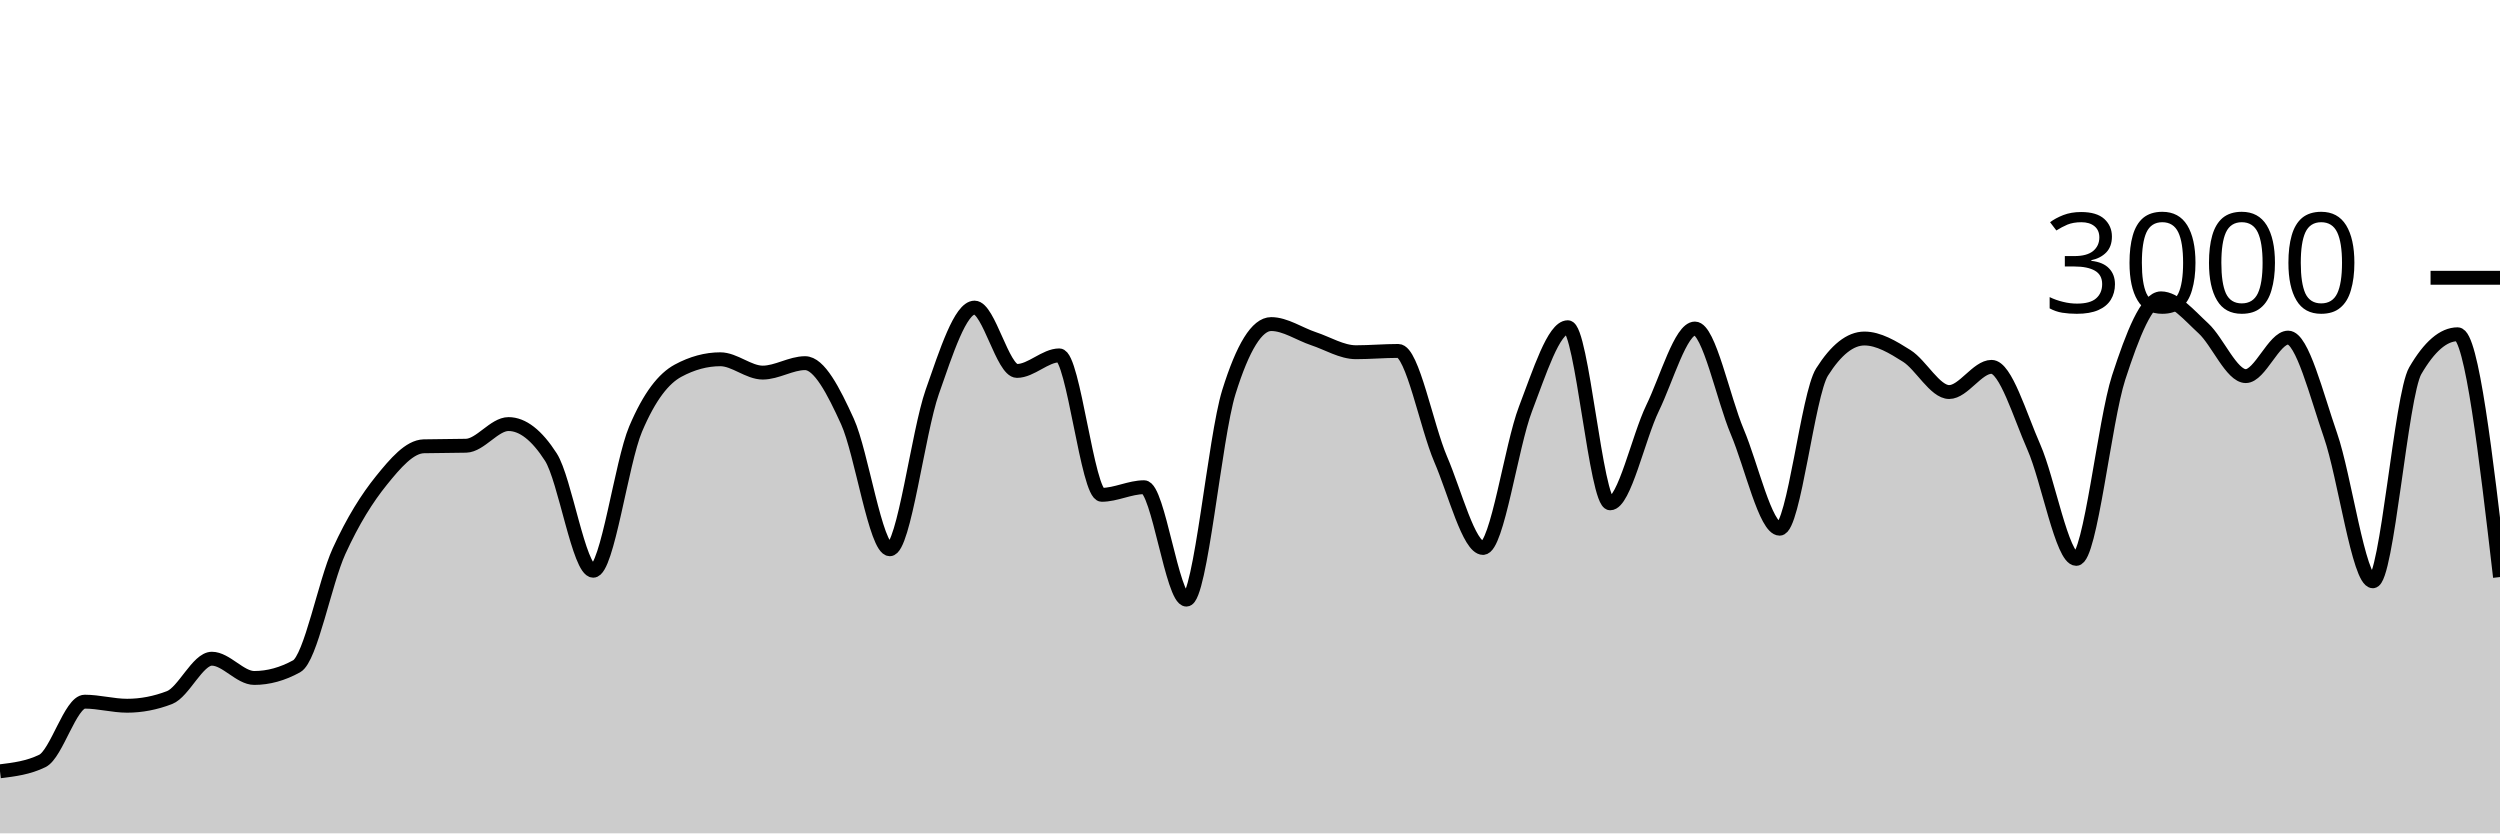
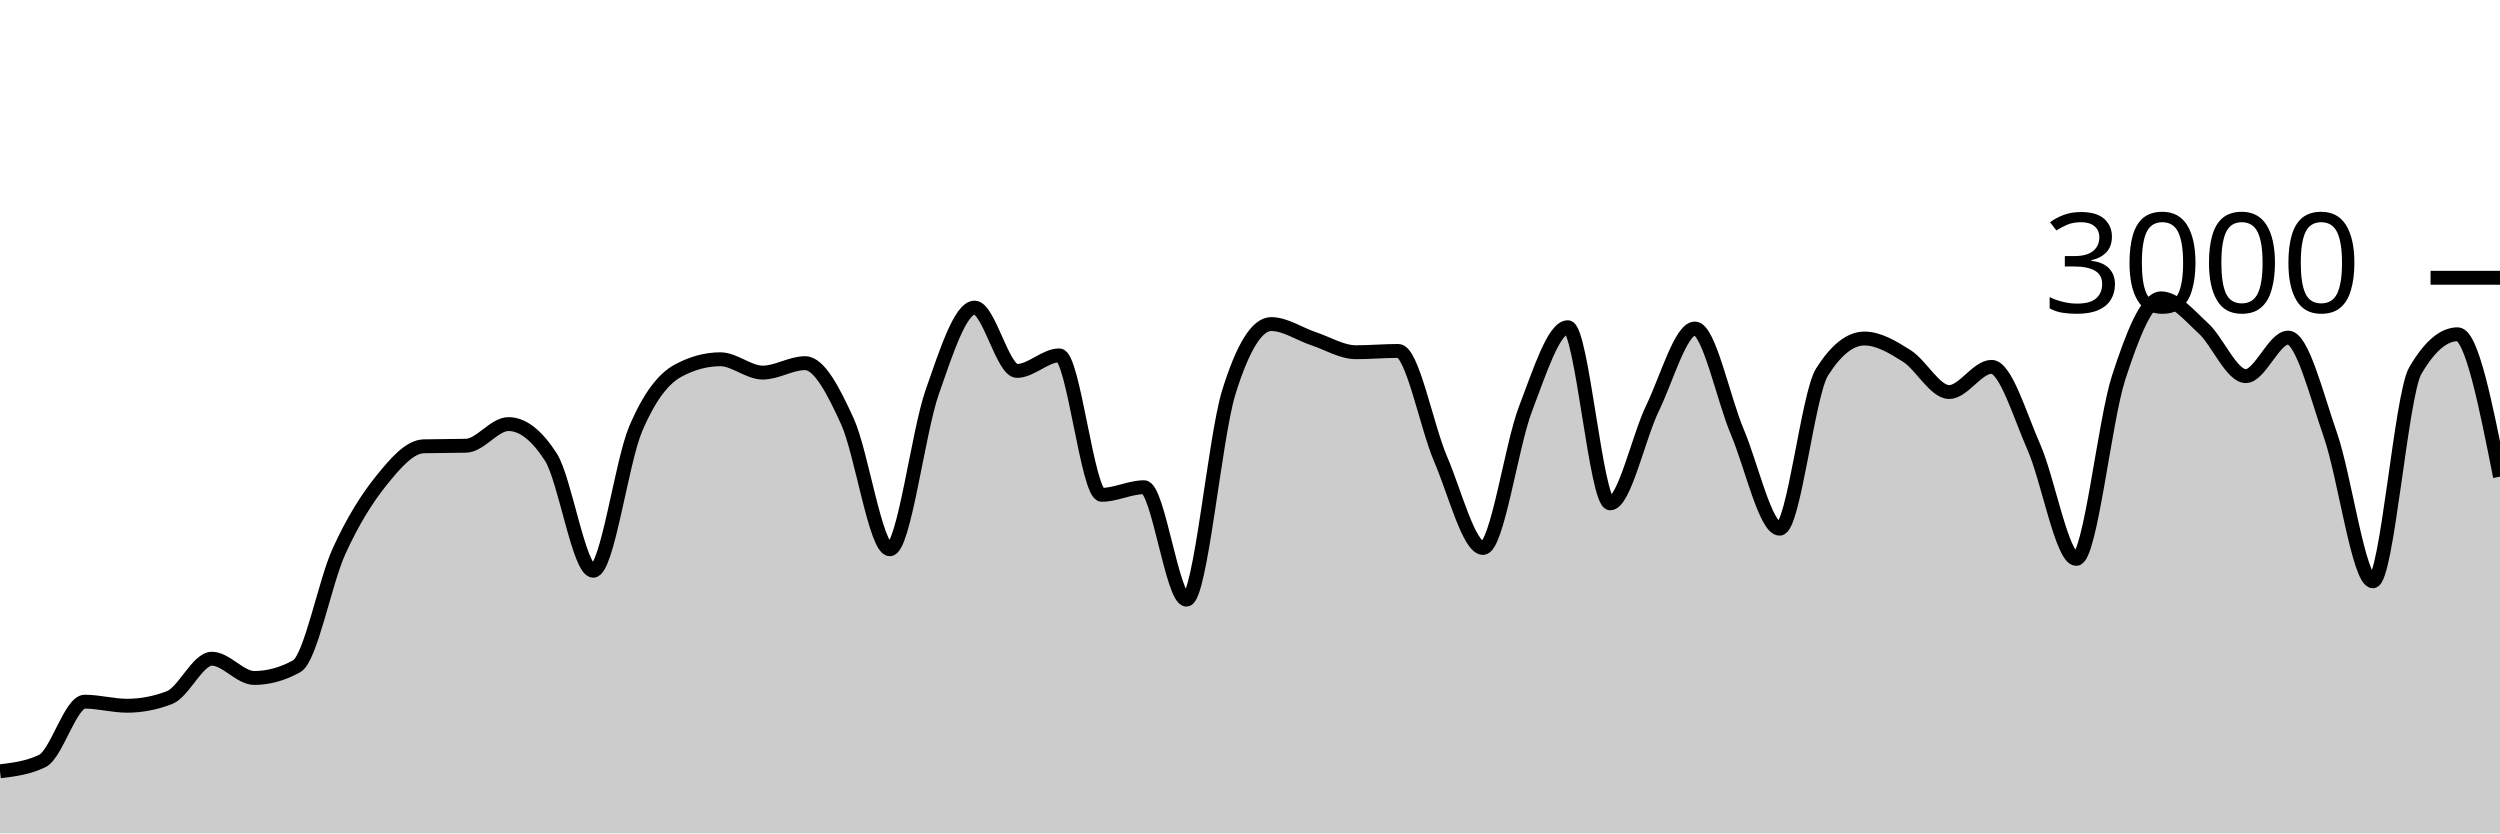
<svg xmlns="http://www.w3.org/2000/svg" viewBox="0 0 180 60">
  <g transform="translate(0,20)">
-     <path class="area" fill="rgba(0, 0, 0, 0.2)" d="M0,35.533C1.017,35.409,2.034,35.284,3.051,34.787C4.068,34.289,5.085,30.52,6.102,30.52C7.119,30.52,8.136,30.813,9.153,30.813C10.169,30.813,11.186,30.618,12.203,30.227C13.22,29.836,14.237,27.427,15.254,27.427C16.271,27.427,17.288,28.813,18.305,28.813C19.322,28.813,20.339,28.533,21.356,27.973C22.373,27.413,23.39,21.922,24.407,19.693C25.424,17.464,26.441,15.86,27.458,14.6C28.475,13.34,29.492,12.16,30.508,12.133C31.525,12.107,32.542,12.12,33.559,12.093C34.576,12.067,35.593,10.533,36.61,10.533C37.627,10.533,38.644,11.324,39.661,12.907C40.678,14.489,41.695,21.093,42.712,21.093C43.729,21.093,44.746,13.293,45.763,10.893C46.78,8.493,47.797,7.244,48.814,6.693C49.831,6.142,50.847,5.867,51.864,5.867C52.881,5.867,53.898,6.827,54.915,6.827C55.932,6.827,56.949,6.147,57.966,6.147C58.983,6.147,60,8.113,61.017,10.347C62.034,12.58,63.051,19.547,64.068,19.547C65.085,19.547,66.102,11.127,67.119,8.227C68.136,5.327,69.153,2.147,70.169,2.147C71.186,2.147,72.203,6.707,73.22,6.707C74.237,6.707,75.254,5.587,76.271,5.587C77.288,5.587,78.305,15.627,79.322,15.627C80.339,15.627,81.356,15.08,82.373,15.08C83.39,15.08,84.407,23.173,85.424,23.173C86.441,23.173,87.458,11.511,88.475,8.24C89.492,4.969,90.508,3.333,91.525,3.333C92.542,3.333,93.559,4.049,94.576,4.387C95.593,4.724,96.61,5.36,97.627,5.36C98.644,5.36,99.661,5.267,100.678,5.267C101.695,5.267,102.712,10.702,103.729,13.067C104.746,15.431,105.763,19.453,106.78,19.453C107.797,19.453,108.814,12.102,109.831,9.453C110.847,6.804,111.864,3.56,112.881,3.56C113.898,3.56,114.915,16.24,115.932,16.24C116.949,16.24,117.966,11.484,118.983,9.387C120,7.289,121.017,3.653,122.034,3.653C123.051,3.653,124.068,8.691,125.085,11.093C126.102,13.496,127.119,18.067,128.136,18.067C129.153,18.067,130.169,8.396,131.186,6.787C132.203,5.178,133.22,4.373,134.237,4.373C135.254,4.373,136.271,4.984,137.288,5.627C138.305,6.269,139.322,8.227,140.339,8.227C141.356,8.227,142.373,6.413,143.39,6.413C144.407,6.413,145.424,9.896,146.441,12.2C147.458,14.504,148.475,20.24,149.492,20.24C150.508,20.24,151.525,10.313,152.542,7.187C153.559,4.06,154.576,1.48,155.593,1.48C156.61,1.48,157.627,2.707,158.644,3.64C159.661,4.573,160.678,7.08,161.695,7.08C162.712,7.08,163.729,4.307,164.746,4.307C165.763,4.307,166.78,8.422,167.797,11.347C168.814,14.271,169.831,21.853,170.847,21.853C171.864,21.853,172.881,8.444,173.898,6.693C174.915,4.942,175.932,4.067,176.949,4.067C177.966,4.067,178.983,12.807,180,21.547L180,40C178.983,40,177.966,40,176.949,40C175.932,40,174.915,40,173.898,40C172.881,40,171.864,40,170.847,40C169.831,40,168.814,40,167.797,40C166.78,40,165.763,40,164.746,40C163.729,40,162.712,40,161.695,40C160.678,40,159.661,40,158.644,40C157.627,40,156.61,40,155.593,40C154.576,40,153.559,40,152.542,40C151.525,40,150.508,40,149.492,40C148.475,40,147.458,40,146.441,40C145.424,40,144.407,40,143.39,40C142.373,40,141.356,40,140.339,40C139.322,40,138.305,40,137.288,40C136.271,40,135.254,40,134.237,40C133.22,40,132.203,40,131.186,40C130.169,40,129.153,40,128.136,40C127.119,40,126.102,40,125.085,40C124.068,40,123.051,40,122.034,40C121.017,40,120,40,118.983,40C117.966,40,116.949,40,115.932,40C114.915,40,113.898,40,112.881,40C111.864,40,110.847,40,109.831,40C108.814,40,107.797,40,106.78,40C105.763,40,104.746,40,103.729,40C102.712,40,101.695,40,100.678,40C99.661,40,98.644,40,97.627,40C96.61,40,95.593,40,94.576,40C93.559,40,92.542,40,91.525,40C90.508,40,89.492,40,88.475,40C87.458,40,86.441,40,85.424,40C84.407,40,83.39,40,82.373,40C81.356,40,80.339,40,79.322,40C78.305,40,77.288,40,76.271,40C75.254,40,74.237,40,73.22,40C72.203,40,71.186,40,70.169,40C69.153,40,68.136,40,67.119,40C66.102,40,65.085,40,64.068,40C63.051,40,62.034,40,61.017,40C60,40,58.983,40,57.966,40C56.949,40,55.932,40,54.915,40C53.898,40,52.881,40,51.864,40C50.847,40,49.831,40,48.814,40C47.797,40,46.78,40,45.763,40C44.746,40,43.729,40,42.712,40C41.695,40,40.678,40,39.661,40C38.644,40,37.627,40,36.61,40C35.593,40,34.576,40,33.559,40C32.542,40,31.525,40,30.508,40C29.492,40,28.475,40,27.458,40C26.441,40,25.424,40,24.407,40C23.39,40,22.373,40,21.356,40C20.339,40,19.322,40,18.305,40C17.288,40,16.271,40,15.254,40C14.237,40,13.22,40,12.203,40C11.186,40,10.169,40,9.153,40C8.136,40,7.119,40,6.102,40C5.085,40,4.068,40,3.051,40C2.034,40,1.017,40,0,40Z" />
-     <path class="line" stroke="black" fill="none" d="M0,35.533C1.017,35.409,2.034,35.284,3.051,34.787C4.068,34.289,5.085,30.52,6.102,30.52C7.119,30.52,8.136,30.813,9.153,30.813C10.169,30.813,11.186,30.618,12.203,30.227C13.22,29.836,14.237,27.427,15.254,27.427C16.271,27.427,17.288,28.813,18.305,28.813C19.322,28.813,20.339,28.533,21.356,27.973C22.373,27.413,23.39,21.922,24.407,19.693C25.424,17.464,26.441,15.86,27.458,14.6C28.475,13.34,29.492,12.16,30.508,12.133C31.525,12.107,32.542,12.12,33.559,12.093C34.576,12.067,35.593,10.533,36.61,10.533C37.627,10.533,38.644,11.324,39.661,12.907C40.678,14.489,41.695,21.093,42.712,21.093C43.729,21.093,44.746,13.293,45.763,10.893C46.78,8.493,47.797,7.244,48.814,6.693C49.831,6.142,50.847,5.867,51.864,5.867C52.881,5.867,53.898,6.827,54.915,6.827C55.932,6.827,56.949,6.147,57.966,6.147C58.983,6.147,60,8.113,61.017,10.347C62.034,12.58,63.051,19.547,64.068,19.547C65.085,19.547,66.102,11.127,67.119,8.227C68.136,5.327,69.153,2.147,70.169,2.147C71.186,2.147,72.203,6.707,73.22,6.707C74.237,6.707,75.254,5.587,76.271,5.587C77.288,5.587,78.305,15.627,79.322,15.627C80.339,15.627,81.356,15.08,82.373,15.08C83.39,15.08,84.407,23.173,85.424,23.173C86.441,23.173,87.458,11.511,88.475,8.24C89.492,4.969,90.508,3.333,91.525,3.333C92.542,3.333,93.559,4.049,94.576,4.387C95.593,4.724,96.61,5.36,97.627,5.36C98.644,5.36,99.661,5.267,100.678,5.267C101.695,5.267,102.712,10.702,103.729,13.067C104.746,15.431,105.763,19.453,106.78,19.453C107.797,19.453,108.814,12.102,109.831,9.453C110.847,6.804,111.864,3.56,112.881,3.56C113.898,3.56,114.915,16.24,115.932,16.24C116.949,16.24,117.966,11.484,118.983,9.387C120,7.289,121.017,3.653,122.034,3.653C123.051,3.653,124.068,8.691,125.085,11.093C126.102,13.496,127.119,18.067,128.136,18.067C129.153,18.067,130.169,8.396,131.186,6.787C132.203,5.178,133.22,4.373,134.237,4.373C135.254,4.373,136.271,4.984,137.288,5.627C138.305,6.269,139.322,8.227,140.339,8.227C141.356,8.227,142.373,6.413,143.39,6.413C144.407,6.413,145.424,9.896,146.441,12.2C147.458,14.504,148.475,20.24,149.492,20.24C150.508,20.24,151.525,10.313,152.542,7.187C153.559,4.06,154.576,1.48,155.593,1.48C156.61,1.48,157.627,2.707,158.644,3.64C159.661,4.573,160.678,7.08,161.695,7.08C162.712,7.08,163.729,4.307,164.746,4.307C165.763,4.307,166.78,8.422,167.797,11.347C168.814,14.271,169.831,21.853,170.847,21.853C171.864,21.853,172.881,8.444,173.898,6.693C174.915,4.942,175.932,4.067,176.949,4.067C177.966,4.067,178.983,12.807,180,21.547" />
+     <path class="area" fill="rgba(0, 0, 0, 0.2)" d="M0,35.533C1.017,35.409,2.034,35.284,3.051,34.787C4.068,34.289,5.085,30.52,6.102,30.52C7.119,30.52,8.136,30.813,9.153,30.813C10.169,30.813,11.186,30.618,12.203,30.227C13.22,29.836,14.237,27.427,15.254,27.427C16.271,27.427,17.288,28.813,18.305,28.813C19.322,28.813,20.339,28.533,21.356,27.973C22.373,27.413,23.39,21.922,24.407,19.693C25.424,17.464,26.441,15.86,27.458,14.6C28.475,13.34,29.492,12.16,30.508,12.133C31.525,12.107,32.542,12.12,33.559,12.093C34.576,12.067,35.593,10.533,36.61,10.533C37.627,10.533,38.644,11.324,39.661,12.907C40.678,14.489,41.695,21.093,42.712,21.093C43.729,21.093,44.746,13.293,45.763,10.893C46.78,8.493,47.797,7.244,48.814,6.693C49.831,6.142,50.847,5.867,51.864,5.867C52.881,5.867,53.898,6.827,54.915,6.827C55.932,6.827,56.949,6.147,57.966,6.147C58.983,6.147,60,8.113,61.017,10.347C62.034,12.58,63.051,19.547,64.068,19.547C65.085,19.547,66.102,11.127,67.119,8.227C68.136,5.327,69.153,2.147,70.169,2.147C71.186,2.147,72.203,6.707,73.22,6.707C74.237,6.707,75.254,5.587,76.271,5.587C77.288,5.587,78.305,15.627,79.322,15.627C80.339,15.627,81.356,15.08,82.373,15.08C83.39,15.08,84.407,23.173,85.424,23.173C86.441,23.173,87.458,11.511,88.475,8.24C89.492,4.969,90.508,3.333,91.525,3.333C92.542,3.333,93.559,4.049,94.576,4.387C95.593,4.724,96.61,5.36,97.627,5.36C98.644,5.36,99.661,5.267,100.678,5.267C101.695,5.267,102.712,10.702,103.729,13.067C104.746,15.431,105.763,19.453,106.78,19.453C107.797,19.453,108.814,12.102,109.831,9.453C110.847,6.804,111.864,3.56,112.881,3.56C113.898,3.56,114.915,16.24,115.932,16.24C116.949,16.24,117.966,11.484,118.983,9.387C120,7.289,121.017,3.653,122.034,3.653C123.051,3.653,124.068,8.691,125.085,11.093C126.102,13.496,127.119,18.067,128.136,18.067C129.153,18.067,130.169,8.396,131.186,6.787C132.203,5.178,133.22,4.373,134.237,4.373C135.254,4.373,136.271,4.984,137.288,5.627C138.305,6.269,139.322,8.227,140.339,8.227C141.356,8.227,142.373,6.413,143.39,6.413C144.407,6.413,145.424,9.896,146.441,12.2C147.458,14.504,148.475,20.24,149.492,20.24C150.508,20.24,151.525,10.313,152.542,7.187C153.559,4.06,154.576,1.48,155.593,1.48C156.61,1.48,157.627,2.707,158.644,3.64C159.661,4.573,160.678,7.08,161.695,7.08C162.712,7.08,163.729,4.307,164.746,4.307C165.763,4.307,166.78,8.422,167.797,11.347C168.814,14.271,169.831,21.853,170.847,21.853C171.864,21.853,172.881,8.444,173.898,6.693C174.915,4.942,175.932,4.067,176.949,4.067C177.966,4.067,178.983,9.193,180,14.32L180,40C178.983,40,177.966,40,176.949,40C175.932,40,174.915,40,173.898,40C172.881,40,171.864,40,170.847,40C169.831,40,168.814,40,167.797,40C166.78,40,165.763,40,164.746,40C163.729,40,162.712,40,161.695,40C160.678,40,159.661,40,158.644,40C157.627,40,156.61,40,155.593,40C154.576,40,153.559,40,152.542,40C151.525,40,150.508,40,149.492,40C148.475,40,147.458,40,146.441,40C145.424,40,144.407,40,143.39,40C142.373,40,141.356,40,140.339,40C139.322,40,138.305,40,137.288,40C136.271,40,135.254,40,134.237,40C133.22,40,132.203,40,131.186,40C130.169,40,129.153,40,128.136,40C127.119,40,126.102,40,125.085,40C124.068,40,123.051,40,122.034,40C121.017,40,120,40,118.983,40C117.966,40,116.949,40,115.932,40C114.915,40,113.898,40,112.881,40C111.864,40,110.847,40,109.831,40C108.814,40,107.797,40,106.78,40C105.763,40,104.746,40,103.729,40C102.712,40,101.695,40,100.678,40C99.661,40,98.644,40,97.627,40C96.61,40,95.593,40,94.576,40C93.559,40,92.542,40,91.525,40C90.508,40,89.492,40,88.475,40C87.458,40,86.441,40,85.424,40C84.407,40,83.39,40,82.373,40C81.356,40,80.339,40,79.322,40C78.305,40,77.288,40,76.271,40C75.254,40,74.237,40,73.22,40C72.203,40,71.186,40,70.169,40C69.153,40,68.136,40,67.119,40C66.102,40,65.085,40,64.068,40C63.051,40,62.034,40,61.017,40C60,40,58.983,40,57.966,40C56.949,40,55.932,40,54.915,40C53.898,40,52.881,40,51.864,40C50.847,40,49.831,40,48.814,40C47.797,40,46.78,40,45.763,40C44.746,40,43.729,40,42.712,40C41.695,40,40.678,40,39.661,40C38.644,40,37.627,40,36.61,40C35.593,40,34.576,40,33.559,40C32.542,40,31.525,40,30.508,40C29.492,40,28.475,40,27.458,40C26.441,40,25.424,40,24.407,40C23.39,40,22.373,40,21.356,40C20.339,40,19.322,40,18.305,40C17.288,40,16.271,40,15.254,40C14.237,40,13.22,40,12.203,40C11.186,40,10.169,40,9.153,40C8.136,40,7.119,40,6.102,40C5.085,40,4.068,40,3.051,40C2.034,40,1.017,40,0,40Z" />
+     <path class="line" stroke="black" fill="none" d="M0,35.533C1.017,35.409,2.034,35.284,3.051,34.787C4.068,34.289,5.085,30.52,6.102,30.52C7.119,30.52,8.136,30.813,9.153,30.813C10.169,30.813,11.186,30.618,12.203,30.227C13.22,29.836,14.237,27.427,15.254,27.427C16.271,27.427,17.288,28.813,18.305,28.813C19.322,28.813,20.339,28.533,21.356,27.973C22.373,27.413,23.39,21.922,24.407,19.693C25.424,17.464,26.441,15.86,27.458,14.6C28.475,13.34,29.492,12.16,30.508,12.133C31.525,12.107,32.542,12.12,33.559,12.093C34.576,12.067,35.593,10.533,36.61,10.533C37.627,10.533,38.644,11.324,39.661,12.907C40.678,14.489,41.695,21.093,42.712,21.093C43.729,21.093,44.746,13.293,45.763,10.893C46.78,8.493,47.797,7.244,48.814,6.693C49.831,6.142,50.847,5.867,51.864,5.867C52.881,5.867,53.898,6.827,54.915,6.827C55.932,6.827,56.949,6.147,57.966,6.147C58.983,6.147,60,8.113,61.017,10.347C62.034,12.58,63.051,19.547,64.068,19.547C65.085,19.547,66.102,11.127,67.119,8.227C68.136,5.327,69.153,2.147,70.169,2.147C71.186,2.147,72.203,6.707,73.22,6.707C74.237,6.707,75.254,5.587,76.271,5.587C77.288,5.587,78.305,15.627,79.322,15.627C80.339,15.627,81.356,15.08,82.373,15.08C83.39,15.08,84.407,23.173,85.424,23.173C86.441,23.173,87.458,11.511,88.475,8.24C89.492,4.969,90.508,3.333,91.525,3.333C92.542,3.333,93.559,4.049,94.576,4.387C95.593,4.724,96.61,5.36,97.627,5.36C98.644,5.36,99.661,5.267,100.678,5.267C101.695,5.267,102.712,10.702,103.729,13.067C104.746,15.431,105.763,19.453,106.78,19.453C107.797,19.453,108.814,12.102,109.831,9.453C110.847,6.804,111.864,3.56,112.881,3.56C113.898,3.56,114.915,16.24,115.932,16.24C116.949,16.24,117.966,11.484,118.983,9.387C120,7.289,121.017,3.653,122.034,3.653C123.051,3.653,124.068,8.691,125.085,11.093C126.102,13.496,127.119,18.067,128.136,18.067C129.153,18.067,130.169,8.396,131.186,6.787C132.203,5.178,133.22,4.373,134.237,4.373C135.254,4.373,136.271,4.984,137.288,5.627C138.305,6.269,139.322,8.227,140.339,8.227C141.356,8.227,142.373,6.413,143.39,6.413C144.407,6.413,145.424,9.896,146.441,12.2C147.458,14.504,148.475,20.24,149.492,20.24C150.508,20.24,151.525,10.313,152.542,7.187C153.559,4.06,154.576,1.48,155.593,1.48C156.61,1.48,157.627,2.707,158.644,3.64C159.661,4.573,160.678,7.08,161.695,7.08C162.712,7.08,163.729,4.307,164.746,4.307C165.763,4.307,166.78,8.422,167.797,11.347C168.814,14.271,169.831,21.853,170.847,21.853C171.864,21.853,172.881,8.444,173.898,6.693C174.915,4.942,175.932,4.067,176.949,4.067C177.966,4.067,178.983,9.193,180,14.32" />
    <path class="axis-ceiling" stroke-width="1" stroke="black" fill="none" d="M175,0L180,0" />
    <text class="axis-ceiling-label" font-family="sans-serif" text-anchor="end" font-size="10px" x="170" y="2.5">3000</text>
  </g>
</svg>
